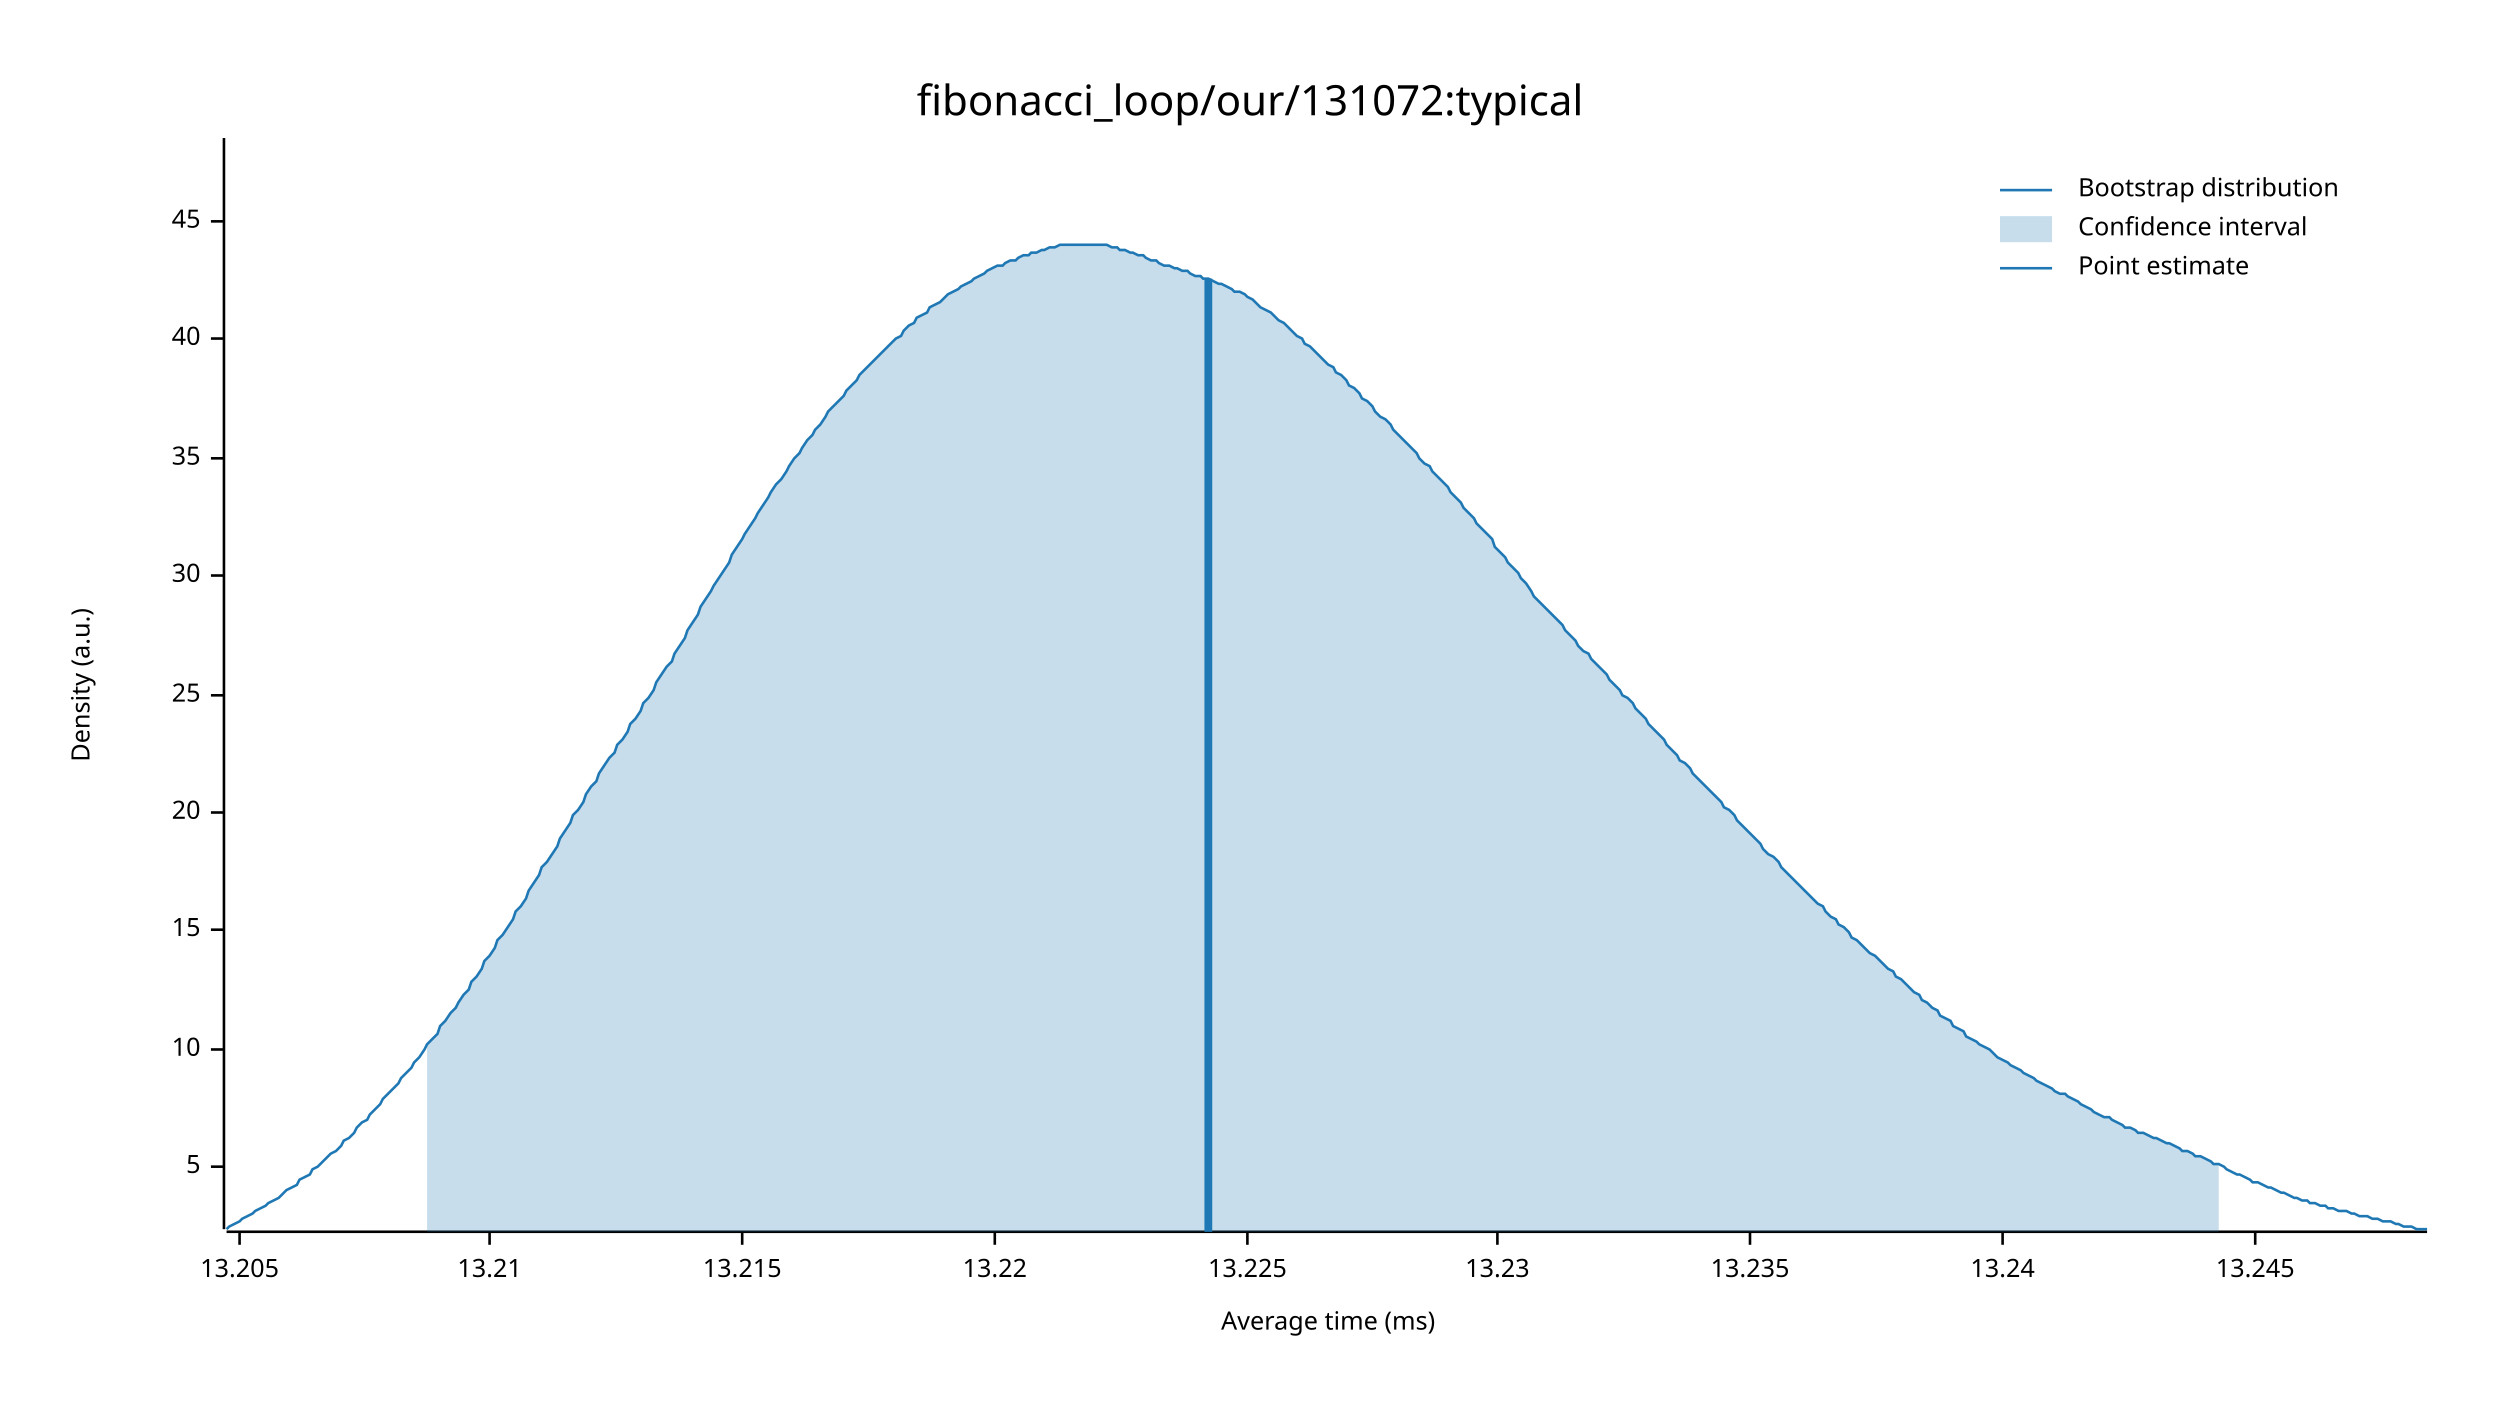
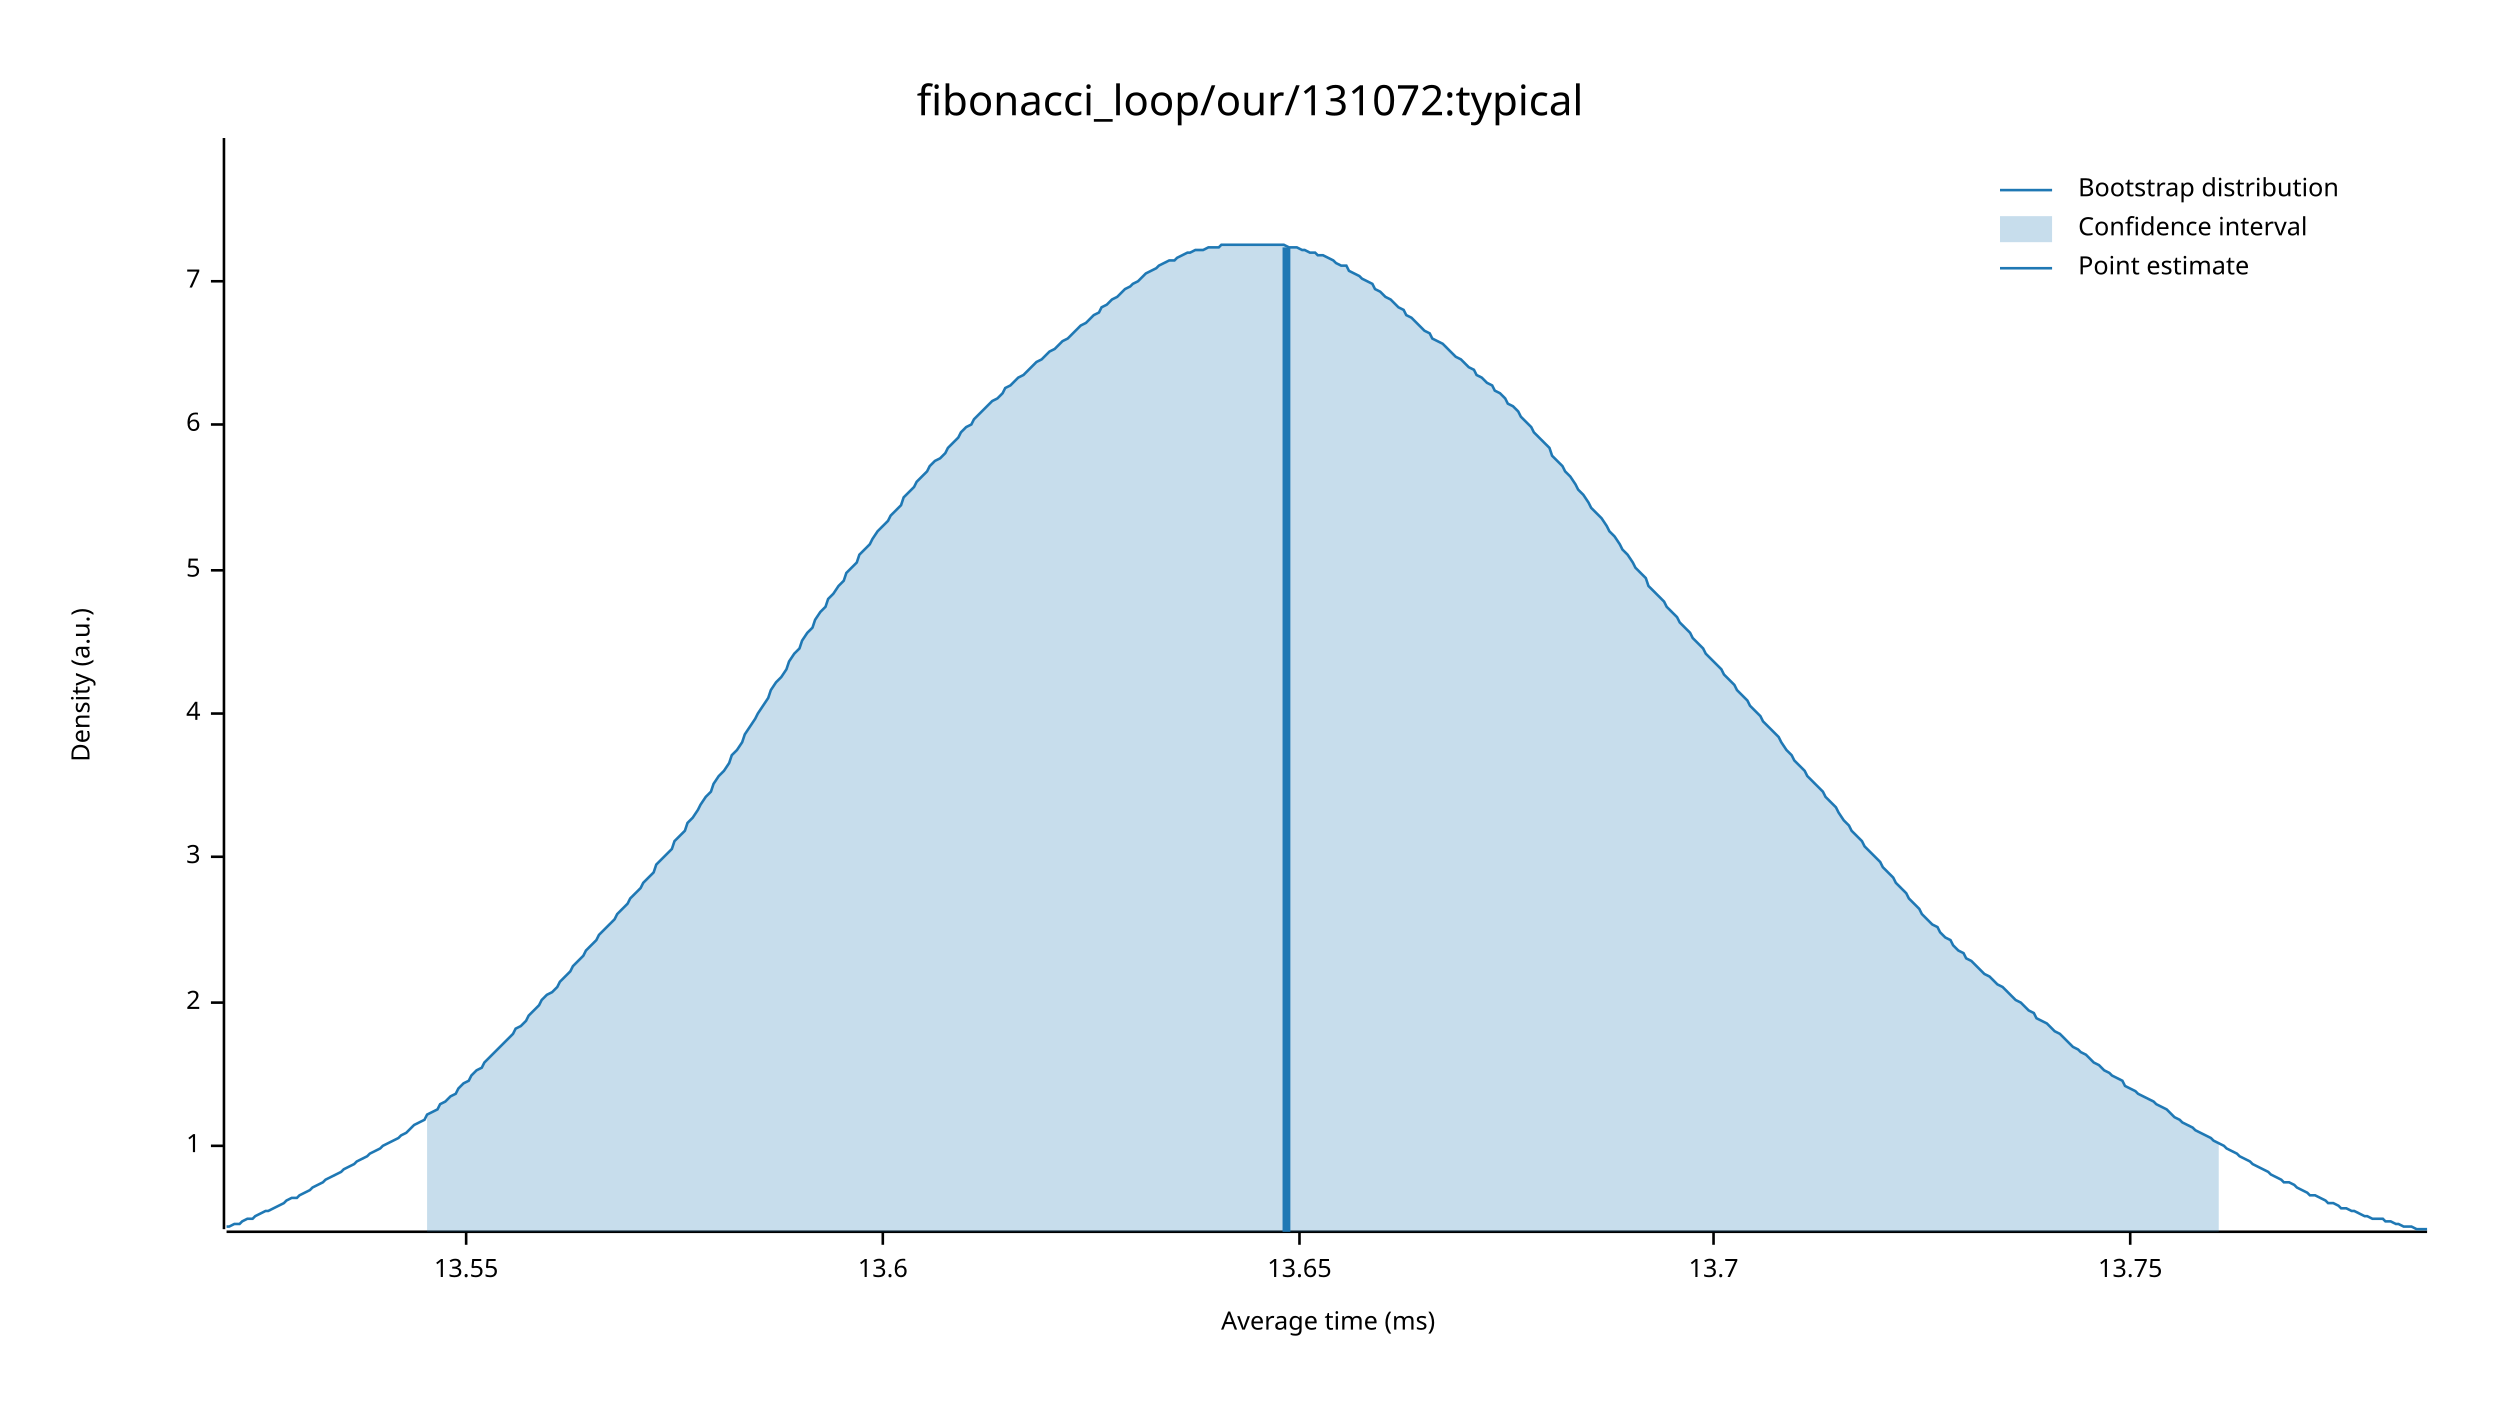
<svg xmlns="http://www.w3.org/2000/svg" width="960" height="540" viewBox="0 0 960 540">
  <text x="480" y="32" dy="0.76em" text-anchor="middle" font-family="sans-serif" font-size="16.129" opacity="1" fill="#000000">
fibonacci_loop/our/131072:typical
</text>
  <text x="27" y="263" dy="0.76em" text-anchor="middle" font-family="sans-serif" font-size="9.677" opacity="1" fill="#000000" transform="rotate(270, 27, 263)">
Density (a.u.)
</text>
  <text x="510" y="513" dy="-0.5ex" text-anchor="middle" font-family="sans-serif" font-size="9.677" opacity="1" fill="#000000">
Average time (ms)
</text>
  <polyline fill="none" opacity="1" stroke="#000000" stroke-width="1" points="86,53 86,472 " />
-   <text x="77" y="448" dy="0.5ex" text-anchor="end" font-family="sans-serif" font-size="9.677" opacity="1" fill="#000000">
+   <text x="77" y="440" dy="0.5ex" text-anchor="end" font-family="sans-serif" font-size="9.677" opacity="1" fill="#000000">
+ 1
+ </text>
+   <polyline fill="none" opacity="1" stroke="#000000" stroke-width="1" points="81,440 86,440 " />
+   <text x="77" y="385" dy="0.5ex" text-anchor="end" font-family="sans-serif" font-size="9.677" opacity="1" fill="#000000">
+ 2
+ </text>
+   <polyline fill="none" opacity="1" stroke="#000000" stroke-width="1" points="81,385 86,385 " />
+   <text x="77" y="329" dy="0.5ex" text-anchor="end" font-family="sans-serif" font-size="9.677" opacity="1" fill="#000000">
+ 3
+ </text>
+   <polyline fill="none" opacity="1" stroke="#000000" stroke-width="1" points="81,329 86,329 " />
+   <text x="77" y="274" dy="0.5ex" text-anchor="end" font-family="sans-serif" font-size="9.677" opacity="1" fill="#000000">
+ 4
+ </text>
+   <polyline fill="none" opacity="1" stroke="#000000" stroke-width="1" points="81,274 86,274 " />
+   <text x="77" y="219" dy="0.5ex" text-anchor="end" font-family="sans-serif" font-size="9.677" opacity="1" fill="#000000">
5
</text>
-   <polyline fill="none" opacity="1" stroke="#000000" stroke-width="1" points="81,448 86,448 " />
-   <text x="77" y="403" dy="0.5ex" text-anchor="end" font-family="sans-serif" font-size="9.677" opacity="1" fill="#000000">
- 10
+   <polyline fill="none" opacity="1" stroke="#000000" stroke-width="1" points="81,219 86,219 " />
+   <text x="77" y="163" dy="0.5ex" text-anchor="end" font-family="sans-serif" font-size="9.677" opacity="1" fill="#000000">
+ 6
</text>
-   <polyline fill="none" opacity="1" stroke="#000000" stroke-width="1" points="81,403 86,403 " />
-   <text x="77" y="357" dy="0.5ex" text-anchor="end" font-family="sans-serif" font-size="9.677" opacity="1" fill="#000000">
- 15
+   <polyline fill="none" opacity="1" stroke="#000000" stroke-width="1" points="81,163 86,163 " />
+   <text x="77" y="108" dy="0.5ex" text-anchor="end" font-family="sans-serif" font-size="9.677" opacity="1" fill="#000000">
+ 7
</text>
-   <polyline fill="none" opacity="1" stroke="#000000" stroke-width="1" points="81,357 86,357 " />
-   <text x="77" y="312" dy="0.5ex" text-anchor="end" font-family="sans-serif" font-size="9.677" opacity="1" fill="#000000">
- 20
+   <polyline fill="none" opacity="1" stroke="#000000" stroke-width="1" points="81,108 86,108 " />
+   <polyline fill="none" opacity="1" stroke="#000000" stroke-width="1" points="87,473 932,473 " />
+   <text x="179" y="483" dy="0.76em" text-anchor="middle" font-family="sans-serif" font-size="9.677" opacity="1" fill="#000000">
+ 13.55
</text>
-   <polyline fill="none" opacity="1" stroke="#000000" stroke-width="1" points="81,312 86,312 " />
-   <text x="77" y="267" dy="0.5ex" text-anchor="end" font-family="sans-serif" font-size="9.677" opacity="1" fill="#000000">
- 25
+   <polyline fill="none" opacity="1" stroke="#000000" stroke-width="1" points="179,473 179,478 " />
+   <text x="339" y="483" dy="0.76em" text-anchor="middle" font-family="sans-serif" font-size="9.677" opacity="1" fill="#000000">
+ 13.6
</text>
-   <polyline fill="none" opacity="1" stroke="#000000" stroke-width="1" points="81,267 86,267 " />
-   <text x="77" y="221" dy="0.5ex" text-anchor="end" font-family="sans-serif" font-size="9.677" opacity="1" fill="#000000">
- 30
+   <polyline fill="none" opacity="1" stroke="#000000" stroke-width="1" points="339,473 339,478 " />
+   <text x="499" y="483" dy="0.76em" text-anchor="middle" font-family="sans-serif" font-size="9.677" opacity="1" fill="#000000">
+ 13.65
</text>
-   <polyline fill="none" opacity="1" stroke="#000000" stroke-width="1" points="81,221 86,221 " />
-   <text x="77" y="176" dy="0.5ex" text-anchor="end" font-family="sans-serif" font-size="9.677" opacity="1" fill="#000000">
- 35
+   <polyline fill="none" opacity="1" stroke="#000000" stroke-width="1" points="499,473 499,478 " />
+   <text x="658" y="483" dy="0.76em" text-anchor="middle" font-family="sans-serif" font-size="9.677" opacity="1" fill="#000000">
+ 13.7
</text>
-   <polyline fill="none" opacity="1" stroke="#000000" stroke-width="1" points="81,176 86,176 " />
-   <text x="77" y="130" dy="0.5ex" text-anchor="end" font-family="sans-serif" font-size="9.677" opacity="1" fill="#000000">
- 40
+   <polyline fill="none" opacity="1" stroke="#000000" stroke-width="1" points="658,473 658,478 " />
+   <text x="818" y="483" dy="0.76em" text-anchor="middle" font-family="sans-serif" font-size="9.677" opacity="1" fill="#000000">
+ 13.75
</text>
-   <polyline fill="none" opacity="1" stroke="#000000" stroke-width="1" points="81,130 86,130 " />
-   <text x="77" y="85" dy="0.5ex" text-anchor="end" font-family="sans-serif" font-size="9.677" opacity="1" fill="#000000">
- 45
- </text>
-   <polyline fill="none" opacity="1" stroke="#000000" stroke-width="1" points="81,85 86,85 " />
-   <polyline fill="none" opacity="1" stroke="#000000" stroke-width="1" points="87,473 932,473 " />
-   <text x="92" y="483" dy="0.76em" text-anchor="middle" font-family="sans-serif" font-size="9.677" opacity="1" fill="#000000">
- 13.205
- </text>
-   <polyline fill="none" opacity="1" stroke="#000000" stroke-width="1" points="92,473 92,478 " />
-   <text x="188" y="483" dy="0.76em" text-anchor="middle" font-family="sans-serif" font-size="9.677" opacity="1" fill="#000000">
- 13.21
- </text>
-   <polyline fill="none" opacity="1" stroke="#000000" stroke-width="1" points="188,473 188,478 " />
-   <text x="285" y="483" dy="0.76em" text-anchor="middle" font-family="sans-serif" font-size="9.677" opacity="1" fill="#000000">
- 13.215
- </text>
-   <polyline fill="none" opacity="1" stroke="#000000" stroke-width="1" points="285,473 285,478 " />
-   <text x="382" y="483" dy="0.76em" text-anchor="middle" font-family="sans-serif" font-size="9.677" opacity="1" fill="#000000">
- 13.22
- </text>
-   <polyline fill="none" opacity="1" stroke="#000000" stroke-width="1" points="382,473 382,478 " />
-   <text x="479" y="483" dy="0.76em" text-anchor="middle" font-family="sans-serif" font-size="9.677" opacity="1" fill="#000000">
- 13.225
- </text>
-   <polyline fill="none" opacity="1" stroke="#000000" stroke-width="1" points="479,473 479,478 " />
-   <text x="575" y="483" dy="0.76em" text-anchor="middle" font-family="sans-serif" font-size="9.677" opacity="1" fill="#000000">
- 13.23
- </text>
-   <polyline fill="none" opacity="1" stroke="#000000" stroke-width="1" points="575,473 575,478 " />
-   <text x="672" y="483" dy="0.76em" text-anchor="middle" font-family="sans-serif" font-size="9.677" opacity="1" fill="#000000">
- 13.235
- </text>
-   <polyline fill="none" opacity="1" stroke="#000000" stroke-width="1" points="672,473 672,478 " />
-   <text x="769" y="483" dy="0.76em" text-anchor="middle" font-family="sans-serif" font-size="9.677" opacity="1" fill="#000000">
- 13.24
- </text>
-   <polyline fill="none" opacity="1" stroke="#000000" stroke-width="1" points="769,473 769,478 " />
-   <text x="866" y="483" dy="0.76em" text-anchor="middle" font-family="sans-serif" font-size="9.677" opacity="1" fill="#000000">
- 13.245
- </text>
-   <polyline fill="none" opacity="1" stroke="#000000" stroke-width="1" points="866,473 866,478 " />
-   <polyline fill="none" opacity="1" stroke="#1F78B4" stroke-width="1" points="87,472 88,471 90,470 92,469 93,468 95,467 97,466 98,465 100,464 102,463 103,462 105,461 107,460 109,458 110,457 112,456 114,455 115,453 117,452 119,451 120,449 122,448 124,446 125,445 127,443 129,442 131,440 132,438 134,437 136,435 137,433 139,431 141,430 142,428 144,426 146,424 147,422 149,420 151,418 153,416 154,414 156,412 158,410 159,408 161,406 163,403 164,401 166,399 168,397 169,394 171,392 173,389 175,387 176,385 178,382 180,380 181,377 183,375 185,372 186,369 188,367 190,364 191,361 193,359 195,356 197,353 198,350 200,348 202,345 203,342 205,339 207,336 208,333 210,331 212,328 214,325 215,322 217,319 219,316 220,313 222,311 224,308 225,305 227,302 229,300 230,297 232,294 234,291 236,289 237,286 239,284 241,281 242,278 244,276 246,273 247,270 249,268 251,265 252,262 254,259 256,256 258,254 259,251 261,248 263,245 264,242 266,239 268,236 269,233 271,230 273,227 274,225 276,222 278,219 280,216 281,213 283,210 285,207 286,205 288,202 290,199 291,197 293,194 295,191 296,189 298,186 300,184 302,181 303,179 305,176 307,174 308,172 310,169 312,167 313,165 315,163 317,160 318,158 320,156 322,154 324,152 325,150 327,148 329,146 330,144 332,142 334,140 335,139 337,137 339,135 341,133 342,132 344,130 346,129 347,127 349,125 351,124 352,122 354,121 356,120 357,118 359,117 361,116 363,114 364,113 366,112 368,111 369,110 371,109 373,108 374,107 376,106 378,105 379,104 381,103 383,102 385,102 386,101 388,100 390,100 391,99 393,98 395,98 396,97 398,97 400,96 401,96 403,95 405,95 407,94 408,94 410,94 412,94 413,94 415,94 417,94 418,94 420,94 422,94 423,94 425,94 427,95 429,95 430,96 432,96 434,97 435,97 437,98 439,98 440,99 442,100 444,100 445,101 447,102 449,102 451,103 452,103 454,104 456,104 457,105 459,106 461,106 462,107 464,107 466,108 468,109 469,109 471,110 473,111 474,112 476,112 478,113 479,114 481,115 483,117 484,118 486,119 488,120 490,122 491,123 493,124 495,126 496,127 498,129 500,130 501,132 503,133 505,135 506,136 508,138 510,140 512,141 513,143 515,144 517,146 518,148 520,149 522,151 523,153 525,154 527,156 528,158 530,160 532,161 534,163 535,165 537,167 539,169 540,170 542,172 544,174 545,176 547,178 549,179 550,181 552,183 554,185 556,187 557,189 559,191 561,193 562,195 564,197 566,199 567,201 569,203 571,205 573,207 574,210 576,212 578,214 579,216 581,218 583,220 584,222 586,224 588,227 589,229 591,231 593,233 595,235 596,236 598,238 600,240 601,242 603,244 605,246 606,248 608,250 610,251 611,253 613,255 615,257 617,259 618,261 620,263 622,265 623,267 625,268 627,270 628,272 630,274 632,276 633,278 635,280 637,282 639,284 640,286 642,288 644,290 645,292 647,293 649,295 650,297 652,299 654,301 655,302 657,304 659,306 661,308 662,310 664,311 666,313 667,315 669,317 671,319 672,320 674,322 676,324 677,326 679,328 681,329 683,331 684,333 686,335 688,337 689,338 691,340 693,342 694,343 696,345 698,347 700,348 701,350 703,352 705,353 706,355 708,356 710,358 711,360 713,361 715,363 716,364 718,366 720,367 722,369 723,370 725,372 727,373 728,375 730,376 732,378 733,379 735,381 737,382 738,384 740,385 742,387 744,388 745,390 747,391 749,392 750,394 752,395 754,396 755,398 757,399 759,400 760,401 762,402 764,403 766,405 767,406 769,407 771,408 772,409 774,410 776,411 777,412 779,413 781,414 782,415 784,416 786,417 788,418 789,419 791,420 793,420 794,421 796,422 798,423 799,424 801,425 803,426 804,427 806,428 808,429 810,429 811,430 813,431 815,432 816,433 818,433 820,434 821,435 823,435 825,436 827,437 828,437 830,438 832,439 833,439 835,440 837,441 838,442 840,442 842,443 843,444 845,444 847,445 849,446 850,447 852,447 854,448 855,449 857,450 859,451 860,451 862,452 864,453 865,454 867,454 869,455 871,456 872,456 874,457 876,458 877,458 879,459 881,460 882,460 884,461 886,461 887,462 889,462 891,463 893,463 894,464 896,464 898,465 899,465 901,465 903,466 904,466 906,467 908,467 909,467 911,468 913,468 915,469 916,469 918,469 920,470 921,470 923,471 925,471 926,471 928,472 930,472 932,472 " />
-   <polygon opacity="0.25" fill="#1F78B4" points="164,401 166,399 168,397 169,394 171,392 173,389 175,387 176,385 178,382 180,380 181,377 183,375 185,372 186,369 188,367 190,364 191,361 193,359 195,356 197,353 198,350 200,348 202,345 203,342 205,339 207,336 208,333 210,331 212,328 214,325 215,322 217,319 219,316 220,313 222,311 224,308 225,305 227,302 229,300 230,297 232,294 234,291 236,289 237,286 239,284 241,281 242,278 244,276 246,273 247,270 249,268 251,265 252,262 254,259 256,256 258,254 259,251 261,248 263,245 264,242 266,239 268,236 269,233 271,230 273,227 274,225 276,222 278,219 280,216 281,213 283,210 285,207 286,205 288,202 290,199 291,197 293,194 295,191 296,189 298,186 300,184 302,181 303,179 305,176 307,174 308,172 310,169 312,167 313,165 315,163 317,160 318,158 320,156 322,154 324,152 325,150 327,148 329,146 330,144 332,142 334,140 335,139 337,137 339,135 341,133 342,132 344,130 346,129 347,127 349,125 351,124 352,122 354,121 356,120 357,118 359,117 361,116 363,114 364,113 366,112 368,111 369,110 371,109 373,108 374,107 376,106 378,105 379,104 381,103 383,102 385,102 386,101 388,100 390,100 391,99 393,98 395,98 396,97 398,97 400,96 401,96 403,95 405,95 407,94 408,94 410,94 412,94 413,94 415,94 417,94 418,94 420,94 422,94 423,94 425,94 427,95 429,95 430,96 432,96 434,97 435,97 437,98 439,98 440,99 442,100 444,100 445,101 447,102 449,102 451,103 452,103 454,104 456,104 457,105 459,106 461,106 462,107 464,107 466,108 468,109 469,109 471,110 473,111 474,112 476,112 478,113 479,114 481,115 483,117 484,118 486,119 488,120 490,122 491,123 493,124 495,126 496,127 498,129 500,130 501,132 503,133 505,135 506,136 508,138 510,140 512,141 513,143 515,144 517,146 518,148 520,149 522,151 523,153 525,154 527,156 528,158 530,160 532,161 534,163 535,165 537,167 539,169 540,170 542,172 544,174 545,176 547,178 549,179 550,181 552,183 554,185 556,187 557,189 559,191 561,193 562,195 564,197 566,199 567,201 569,203 571,205 573,207 574,210 576,212 578,214 579,216 581,218 583,220 584,222 586,224 588,227 589,229 591,231 593,233 595,235 596,236 598,238 600,240 601,242 603,244 605,246 606,248 608,250 610,251 611,253 613,255 615,257 617,259 618,261 620,263 622,265 623,267 625,268 627,270 628,272 630,274 632,276 633,278 635,280 637,282 639,284 640,286 642,288 644,290 645,292 647,293 649,295 650,297 652,299 654,301 655,302 657,304 659,306 661,308 662,310 664,311 666,313 667,315 669,317 671,319 672,320 674,322 676,324 677,326 679,328 681,329 683,331 684,333 686,335 688,337 689,338 691,340 693,342 694,343 696,345 698,347 700,348 701,350 703,352 705,353 706,355 708,356 710,358 711,360 713,361 715,363 716,364 718,366 720,367 722,369 723,370 725,372 727,373 728,375 730,376 732,378 733,379 735,381 737,382 738,384 740,385 742,387 744,388 745,390 747,391 749,392 750,394 752,395 754,396 755,398 757,399 759,400 760,401 762,402 764,403 766,405 767,406 769,407 771,408 772,409 774,410 776,411 777,412 779,413 781,414 782,415 784,416 786,417 788,418 789,419 791,420 793,420 794,421 796,422 798,423 799,424 801,425 803,426 804,427 806,428 808,429 810,429 811,430 813,431 815,432 816,433 818,433 820,434 821,435 823,435 825,436 827,437 828,437 830,438 832,439 833,439 835,440 837,441 838,442 840,442 842,443 843,444 845,444 847,445 849,446 850,447 852,447 852,473 164,473 " />
-   <polyline fill="none" opacity="1" stroke="#1F78B4" stroke-width="3" points="464,473 464,107 " />
+   <polyline fill="none" opacity="1" stroke="#000000" stroke-width="1" points="818,473 818,478 " />
+   <polyline fill="none" opacity="1" stroke="#1F78B4" stroke-width="1" points="87,471 88,471 90,470 92,470 93,469 95,468 97,468 98,467 100,466 102,465 103,465 105,464 107,463 109,462 110,461 112,460 114,460 115,459 117,458 119,457 120,456 122,455 124,454 125,453 127,452 129,451 131,450 132,449 134,448 136,447 137,446 139,445 141,444 142,443 144,442 146,441 147,440 149,439 151,438 153,437 154,436 156,435 158,433 159,432 161,431 163,430 164,428 166,427 168,426 169,424 171,423 173,421 175,420 176,418 178,416 180,415 181,413 183,411 185,410 186,408 188,406 190,404 191,403 193,401 195,399 197,397 198,395 200,394 202,392 203,390 205,388 207,386 208,384 210,382 212,381 214,379 215,377 217,375 219,373 220,371 222,369 224,367 225,365 227,363 229,361 230,359 232,357 234,355 236,353 237,351 239,349 241,347 242,345 244,343 246,341 247,339 249,337 251,335 252,332 254,330 256,328 258,326 259,323 261,321 263,319 264,316 266,314 268,311 269,309 271,306 273,304 274,301 276,298 278,296 280,293 281,290 283,288 285,285 286,282 288,279 290,276 291,274 293,271 295,268 296,265 298,262 300,260 302,257 303,254 305,251 307,249 308,246 310,243 312,241 313,238 315,235 317,233 318,230 320,228 322,225 324,223 325,220 327,218 329,216 330,213 332,211 334,209 335,207 337,204 339,202 341,200 342,198 344,196 346,194 347,191 349,189 351,187 352,185 354,183 356,181 357,179 359,177 361,176 363,174 364,172 366,170 368,168 369,166 371,164 373,163 374,161 376,159 378,157 379,156 381,154 383,153 385,151 386,149 388,148 390,146 391,145 393,144 395,142 396,141 398,139 400,138 401,137 403,135 405,134 407,132 408,131 410,130 412,128 413,127 415,125 417,124 418,123 420,121 422,120 423,118 425,117 427,115 429,114 430,113 432,111 434,110 435,109 437,108 439,106 440,105 442,104 444,103 445,102 447,101 449,100 451,100 452,99 454,98 456,97 457,97 459,96 461,96 462,96 464,95 466,95 468,95 469,94 471,94 473,94 474,94 476,94 478,94 479,94 481,94 483,94 484,94 486,94 488,94 490,94 491,94 493,94 495,95 496,95 498,95 500,96 501,96 503,97 505,97 506,98 508,98 510,99 512,100 513,101 515,102 517,102 518,104 520,105 522,106 523,107 525,108 527,109 528,111 530,112 532,114 534,115 535,116 537,118 539,119 540,121 542,122 544,124 545,125 547,127 549,128 550,130 552,131 554,132 556,134 557,135 559,137 561,138 562,139 564,141 566,142 567,144 569,145 571,147 573,148 574,150 576,151 578,153 579,155 581,156 583,158 584,160 586,162 588,164 589,166 591,168 593,170 595,172 596,175 598,177 600,179 601,181 603,183 605,186 606,188 608,190 610,193 611,195 613,197 615,199 617,202 618,204 620,206 622,209 623,211 625,213 627,216 628,218 630,220 632,222 633,225 635,227 637,229 639,231 640,233 642,235 644,237 645,239 647,241 649,243 650,245 652,247 654,249 655,251 657,253 659,255 661,257 662,259 664,261 666,263 667,265 669,267 671,269 672,271 674,273 676,275 677,277 679,279 681,281 683,283 684,285 686,288 688,290 689,292 691,294 693,296 694,298 696,300 698,302 700,304 701,306 703,308 705,310 706,312 708,315 710,317 711,319 713,321 715,323 716,325 718,327 720,329 722,331 723,333 725,335 727,337 728,339 730,341 732,343 733,345 735,347 737,349 738,351 740,353 742,355 744,356 745,358 747,360 749,361 750,363 752,365 754,366 755,368 757,369 759,371 760,372 762,374 764,375 766,377 767,378 769,379 771,381 772,382 774,384 776,385 777,386 779,388 781,389 782,391 784,392 786,393 788,395 789,396 791,397 793,399 794,400 796,402 798,403 799,404 801,405 803,407 804,408 806,409 808,411 810,412 811,413 813,414 815,415 816,417 818,418 820,419 821,420 823,421 825,422 827,423 828,424 830,425 832,426 833,427 835,429 837,430 838,431 840,432 842,433 843,434 845,435 847,436 849,437 850,438 852,439 854,440 855,441 857,442 859,443 860,444 862,445 864,446 865,447 867,448 869,449 871,450 872,451 874,452 876,453 877,454 879,454 881,455 882,456 884,457 886,458 887,459 889,459 891,460 893,461 894,462 896,462 898,463 899,464 901,464 903,465 904,465 906,466 908,467 909,467 911,468 913,468 915,468 916,469 918,469 920,470 921,470 923,471 925,471 926,471 928,472 930,472 932,472 " />
+   <polygon opacity="0.25" fill="#1F78B4" points="164,428 166,427 168,426 169,424 171,423 173,421 175,420 176,418 178,416 180,415 181,413 183,411 185,410 186,408 188,406 190,404 191,403 193,401 195,399 197,397 198,395 200,394 202,392 203,390 205,388 207,386 208,384 210,382 212,381 214,379 215,377 217,375 219,373 220,371 222,369 224,367 225,365 227,363 229,361 230,359 232,357 234,355 236,353 237,351 239,349 241,347 242,345 244,343 246,341 247,339 249,337 251,335 252,332 254,330 256,328 258,326 259,323 261,321 263,319 264,316 266,314 268,311 269,309 271,306 273,304 274,301 276,298 278,296 280,293 281,290 283,288 285,285 286,282 288,279 290,276 291,274 293,271 295,268 296,265 298,262 300,260 302,257 303,254 305,251 307,249 308,246 310,243 312,241 313,238 315,235 317,233 318,230 320,228 322,225 324,223 325,220 327,218 329,216 330,213 332,211 334,209 335,207 337,204 339,202 341,200 342,198 344,196 346,194 347,191 349,189 351,187 352,185 354,183 356,181 357,179 359,177 361,176 363,174 364,172 366,170 368,168 369,166 371,164 373,163 374,161 376,159 378,157 379,156 381,154 383,153 385,151 386,149 388,148 390,146 391,145 393,144 395,142 396,141 398,139 400,138 401,137 403,135 405,134 407,132 408,131 410,130 412,128 413,127 415,125 417,124 418,123 420,121 422,120 423,118 425,117 427,115 429,114 430,113 432,111 434,110 435,109 437,108 439,106 440,105 442,104 444,103 445,102 447,101 449,100 451,100 452,99 454,98 456,97 457,97 459,96 461,96 462,96 464,95 466,95 468,95 469,94 471,94 473,94 474,94 476,94 478,94 479,94 481,94 483,94 484,94 486,94 488,94 490,94 491,94 493,94 495,95 496,95 498,95 500,96 501,96 503,97 505,97 506,98 508,98 510,99 512,100 513,101 515,102 517,102 518,104 520,105 522,106 523,107 525,108 527,109 528,111 530,112 532,114 534,115 535,116 537,118 539,119 540,121 542,122 544,124 545,125 547,127 549,128 550,130 552,131 554,132 556,134 557,135 559,137 561,138 562,139 564,141 566,142 567,144 569,145 571,147 573,148 574,150 576,151 578,153 579,155 581,156 583,158 584,160 586,162 588,164 589,166 591,168 593,170 595,172 596,175 598,177 600,179 601,181 603,183 605,186 606,188 608,190 610,193 611,195 613,197 615,199 617,202 618,204 620,206 622,209 623,211 625,213 627,216 628,218 630,220 632,222 633,225 635,227 637,229 639,231 640,233 642,235 644,237 645,239 647,241 649,243 650,245 652,247 654,249 655,251 657,253 659,255 661,257 662,259 664,261 666,263 667,265 669,267 671,269 672,271 674,273 676,275 677,277 679,279 681,281 683,283 684,285 686,288 688,290 689,292 691,294 693,296 694,298 696,300 698,302 700,304 701,306 703,308 705,310 706,312 708,315 710,317 711,319 713,321 715,323 716,325 718,327 720,329 722,331 723,333 725,335 727,337 728,339 730,341 732,343 733,345 735,347 737,349 738,351 740,353 742,355 744,356 745,358 747,360 749,361 750,363 752,365 754,366 755,368 757,369 759,371 760,372 762,374 764,375 766,377 767,378 769,379 771,381 772,382 774,384 776,385 777,386 779,388 781,389 782,391 784,392 786,393 788,395 789,396 791,397 793,399 794,400 796,402 798,403 799,404 801,405 803,407 804,408 806,409 808,411 810,412 811,413 813,414 815,415 816,417 818,418 820,419 821,420 823,421 825,422 827,423 828,424 830,425 832,426 833,427 835,429 837,430 838,431 840,432 842,433 843,434 845,435 847,436 849,437 850,438 852,439 852,473 164,473 " />
+   <polyline fill="none" opacity="1" stroke="#1F78B4" stroke-width="3" points="494,473 494,95 " />
  <text x="798" y="68" dy="0.76em" text-anchor="start" font-family="sans-serif" font-size="9.677" opacity="1" fill="#000000">
Bootstrap distribution
</text>
  <text x="798" y="83" dy="0.76em" text-anchor="start" font-family="sans-serif" font-size="9.677" opacity="1" fill="#000000">
Confidence interval
</text>
  <text x="798" y="98" dy="0.76em" text-anchor="start" font-family="sans-serif" font-size="9.677" opacity="1" fill="#000000">
Point estimate
</text>
  <polyline fill="none" opacity="1" stroke="#1F78B4" stroke-width="1" points="768,73 788,73 " />
  <rect x="768" y="83" width="20" height="10" opacity="0.25" fill="#1F78B4" stroke="none" />
  <polyline fill="none" opacity="1" stroke="#1F78B4" stroke-width="1" points="768,103 788,103 " />
</svg>
